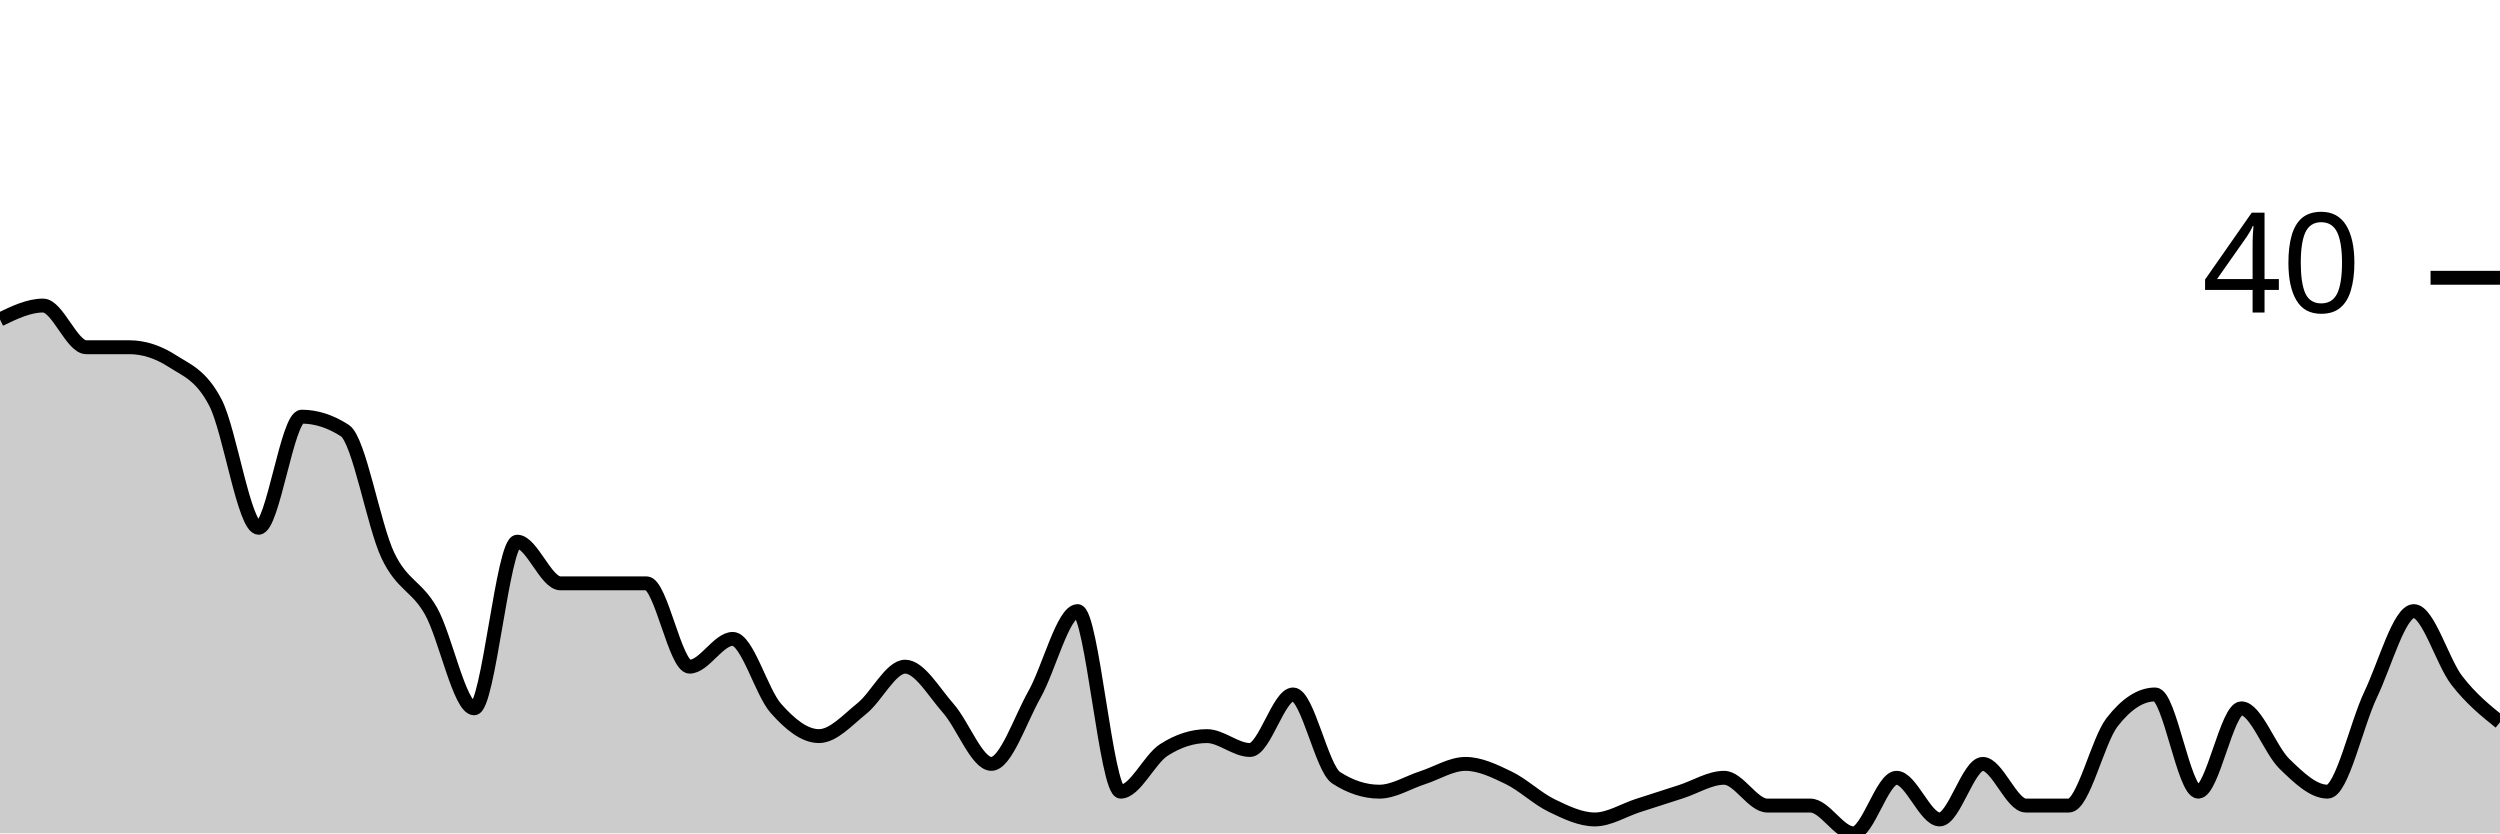
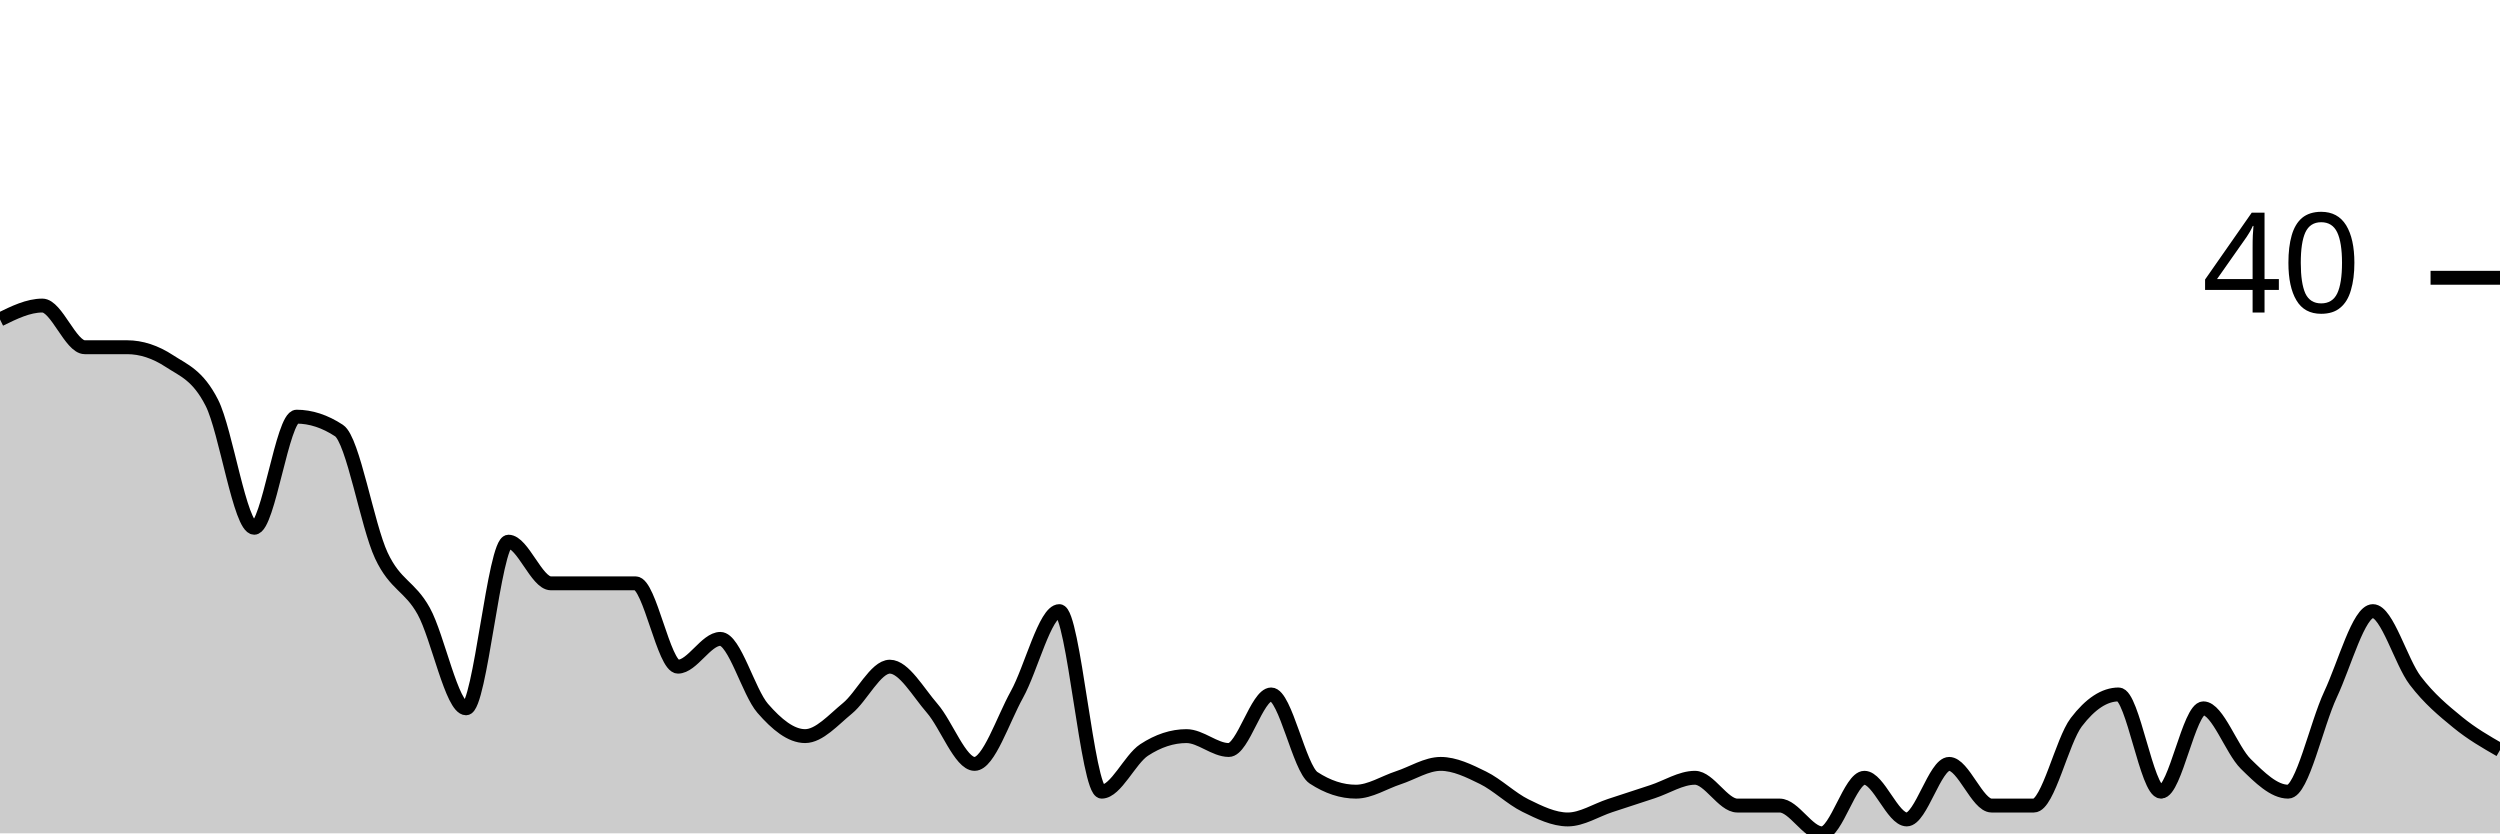
<svg xmlns="http://www.w3.org/2000/svg" viewBox="0 0 180 60">
  <g transform="translate(0,20)">
-     <path class="area" fill="rgba(0, 0, 0, 0.2)" d="M0,3C1.034,2.5,2.069,2,3.103,2C4.138,2,5.172,5,6.207,5C7.241,5,8.276,5,9.31,5C10.345,5,11.379,5.333,12.414,6C13.448,6.667,14.483,7,15.517,9C16.552,11,17.586,18,18.621,18C19.655,18,20.69,10,21.724,10C22.759,10,23.793,10.333,24.828,11C25.862,11.667,26.897,17.833,27.931,20C28.966,22.167,30,22.167,31.034,24C32.069,25.833,33.103,31,34.138,31C35.172,31,36.207,19,37.241,19C38.276,19,39.31,22,40.345,22C41.379,22,42.414,22,43.448,22C44.483,22,45.517,22,46.552,22C47.586,22,48.621,28,49.655,28C50.69,28,51.724,26,52.759,26C53.793,26,54.828,29.833,55.862,31C56.897,32.167,57.931,33,58.966,33C60,33,61.034,31.833,62.069,31C63.103,30.167,64.138,28,65.172,28C66.207,28,67.241,29.833,68.276,31C69.31,32.167,70.345,35,71.379,35C72.414,35,73.448,31.833,74.483,30C75.517,28.167,76.552,24,77.586,24C78.621,24,79.655,37,80.69,37C81.724,37,82.759,34.667,83.793,34C84.828,33.333,85.862,33,86.897,33C87.931,33,88.966,34,90,34C91.034,34,92.069,30,93.103,30C94.138,30,95.172,35.333,96.207,36C97.241,36.667,98.276,37,99.31,37C100.345,37,101.379,36.333,102.414,36C103.448,35.667,104.483,35,105.517,35C106.552,35,107.586,35.5,108.621,36C109.655,36.5,110.69,37.5,111.724,38C112.759,38.5,113.793,39,114.828,39C115.862,39,116.897,38.333,117.931,38C118.966,37.667,120,37.333,121.034,37C122.069,36.667,123.103,36,124.138,36C125.172,36,126.207,38,127.241,38C128.276,38,129.31,38,130.345,38C131.379,38,132.414,40,133.448,40C134.483,40,135.517,36,136.552,36C137.586,36,138.621,39,139.655,39C140.69,39,141.724,35,142.759,35C143.793,35,144.828,38,145.862,38C146.897,38,147.931,38,148.966,38C150,38,151.034,33.333,152.069,32C153.103,30.667,154.138,30,155.172,30C156.207,30,157.241,37,158.276,37C159.31,37,160.345,31,161.379,31C162.414,31,163.448,34,164.483,35C165.517,36,166.552,37,167.586,37C168.621,37,169.655,32.167,170.69,30C171.724,27.833,172.759,24,173.793,24C174.828,24,175.862,27.667,176.897,29C177.931,30.333,178.966,31.167,180,32L180,40C178.966,40,177.931,40,176.897,40C175.862,40,174.828,40,173.793,40C172.759,40,171.724,40,170.69,40C169.655,40,168.621,40,167.586,40C166.552,40,165.517,40,164.483,40C163.448,40,162.414,40,161.379,40C160.345,40,159.31,40,158.276,40C157.241,40,156.207,40,155.172,40C154.138,40,153.103,40,152.069,40C151.034,40,150,40,148.966,40C147.931,40,146.897,40,145.862,40C144.828,40,143.793,40,142.759,40C141.724,40,140.69,40,139.655,40C138.621,40,137.586,40,136.552,40C135.517,40,134.483,40,133.448,40C132.414,40,131.379,40,130.345,40C129.31,40,128.276,40,127.241,40C126.207,40,125.172,40,124.138,40C123.103,40,122.069,40,121.034,40C120,40,118.966,40,117.931,40C116.897,40,115.862,40,114.828,40C113.793,40,112.759,40,111.724,40C110.69,40,109.655,40,108.621,40C107.586,40,106.552,40,105.517,40C104.483,40,103.448,40,102.414,40C101.379,40,100.345,40,99.31,40C98.276,40,97.241,40,96.207,40C95.172,40,94.138,40,93.103,40C92.069,40,91.034,40,90,40C88.966,40,87.931,40,86.897,40C85.862,40,84.828,40,83.793,40C82.759,40,81.724,40,80.69,40C79.655,40,78.621,40,77.586,40C76.552,40,75.517,40,74.483,40C73.448,40,72.414,40,71.379,40C70.345,40,69.31,40,68.276,40C67.241,40,66.207,40,65.172,40C64.138,40,63.103,40,62.069,40C61.034,40,60,40,58.966,40C57.931,40,56.897,40,55.862,40C54.828,40,53.793,40,52.759,40C51.724,40,50.69,40,49.655,40C48.621,40,47.586,40,46.552,40C45.517,40,44.483,40,43.448,40C42.414,40,41.379,40,40.345,40C39.31,40,38.276,40,37.241,40C36.207,40,35.172,40,34.138,40C33.103,40,32.069,40,31.034,40C30,40,28.966,40,27.931,40C26.897,40,25.862,40,24.828,40C23.793,40,22.759,40,21.724,40C20.69,40,19.655,40,18.621,40C17.586,40,16.552,40,15.517,40C14.483,40,13.448,40,12.414,40C11.379,40,10.345,40,9.31,40C8.276,40,7.241,40,6.207,40C5.172,40,4.138,40,3.103,40C2.069,40,1.034,40,0,40Z" />
-     <path class="line" stroke="black" fill="none" d="M0,3C1.034,2.5,2.069,2,3.103,2C4.138,2,5.172,5,6.207,5C7.241,5,8.276,5,9.31,5C10.345,5,11.379,5.333,12.414,6C13.448,6.667,14.483,7,15.517,9C16.552,11,17.586,18,18.621,18C19.655,18,20.69,10,21.724,10C22.759,10,23.793,10.333,24.828,11C25.862,11.667,26.897,17.833,27.931,20C28.966,22.167,30,22.167,31.034,24C32.069,25.833,33.103,31,34.138,31C35.172,31,36.207,19,37.241,19C38.276,19,39.31,22,40.345,22C41.379,22,42.414,22,43.448,22C44.483,22,45.517,22,46.552,22C47.586,22,48.621,28,49.655,28C50.69,28,51.724,26,52.759,26C53.793,26,54.828,29.833,55.862,31C56.897,32.167,57.931,33,58.966,33C60,33,61.034,31.833,62.069,31C63.103,30.167,64.138,28,65.172,28C66.207,28,67.241,29.833,68.276,31C69.31,32.167,70.345,35,71.379,35C72.414,35,73.448,31.833,74.483,30C75.517,28.167,76.552,24,77.586,24C78.621,24,79.655,37,80.69,37C81.724,37,82.759,34.667,83.793,34C84.828,33.333,85.862,33,86.897,33C87.931,33,88.966,34,90,34C91.034,34,92.069,30,93.103,30C94.138,30,95.172,35.333,96.207,36C97.241,36.667,98.276,37,99.31,37C100.345,37,101.379,36.333,102.414,36C103.448,35.667,104.483,35,105.517,35C106.552,35,107.586,35.5,108.621,36C109.655,36.5,110.69,37.5,111.724,38C112.759,38.5,113.793,39,114.828,39C115.862,39,116.897,38.333,117.931,38C118.966,37.667,120,37.333,121.034,37C122.069,36.667,123.103,36,124.138,36C125.172,36,126.207,38,127.241,38C128.276,38,129.31,38,130.345,38C131.379,38,132.414,40,133.448,40C134.483,40,135.517,36,136.552,36C137.586,36,138.621,39,139.655,39C140.69,39,141.724,35,142.759,35C143.793,35,144.828,38,145.862,38C146.897,38,147.931,38,148.966,38C150,38,151.034,33.333,152.069,32C153.103,30.667,154.138,30,155.172,30C156.207,30,157.241,37,158.276,37C159.31,37,160.345,31,161.379,31C162.414,31,163.448,34,164.483,35C165.517,36,166.552,37,167.586,37C168.621,37,169.655,32.167,170.69,30C171.724,27.833,172.759,24,173.793,24C174.828,24,175.862,27.667,176.897,29C177.931,30.333,178.966,31.167,180,32" />
+     <path class="area" fill="rgba(0, 0, 0, 0.2)" d="M0,3C1.017,2.5,2.034,2,3.051,2C4.068,2,5.085,5,6.102,5C7.119,5,8.136,5,9.153,5C10.169,5,11.186,5.333,12.203,6C13.22,6.667,14.237,7,15.254,9C16.271,11,17.288,18,18.305,18C19.322,18,20.339,10,21.356,10C22.373,10,23.39,10.333,24.407,11C25.424,11.667,26.441,17.833,27.458,20C28.475,22.167,29.492,22.167,30.508,24C31.525,25.833,32.542,31,33.559,31C34.576,31,35.593,19,36.61,19C37.627,19,38.644,22,39.661,22C40.678,22,41.695,22,42.712,22C43.729,22,44.746,22,45.763,22C46.78,22,47.797,28,48.814,28C49.831,28,50.847,26,51.864,26C52.881,26,53.898,29.833,54.915,31C55.932,32.167,56.949,33,57.966,33C58.983,33,60,31.833,61.017,31C62.034,30.167,63.051,28,64.068,28C65.085,28,66.102,29.833,67.119,31C68.136,32.167,69.153,35,70.169,35C71.186,35,72.203,31.833,73.22,30C74.237,28.167,75.254,24,76.271,24C77.288,24,78.305,37,79.322,37C80.339,37,81.356,34.667,82.373,34C83.39,33.333,84.407,33,85.424,33C86.441,33,87.458,34,88.475,34C89.492,34,90.508,30,91.525,30C92.542,30,93.559,35.333,94.576,36C95.593,36.667,96.61,37,97.627,37C98.644,37,99.661,36.333,100.678,36C101.695,35.667,102.712,35,103.729,35C104.746,35,105.763,35.5,106.78,36C107.797,36.5,108.814,37.5,109.831,38C110.847,38.5,111.864,39,112.881,39C113.898,39,114.915,38.333,115.932,38C116.949,37.667,117.966,37.333,118.983,37C120,36.667,121.017,36,122.034,36C123.051,36,124.068,38,125.085,38C126.102,38,127.119,38,128.136,38C129.153,38,130.169,40,131.186,40C132.203,40,133.22,36,134.237,36C135.254,36,136.271,39,137.288,39C138.305,39,139.322,35,140.339,35C141.356,35,142.373,38,143.39,38C144.407,38,145.424,38,146.441,38C147.458,38,148.475,33.333,149.492,32C150.508,30.667,151.525,30,152.542,30C153.559,30,154.576,37,155.593,37C156.61,37,157.627,31,158.644,31C159.661,31,160.678,34,161.695,35C162.712,36,163.729,37,164.746,37C165.763,37,166.78,32.167,167.797,30C168.814,27.833,169.831,24,170.847,24C171.864,24,172.881,27.667,173.898,29C174.915,30.333,175.932,31.167,176.949,32C177.966,32.833,178.983,33.417,180,34L180,40C178.983,40,177.966,40,176.949,40C175.932,40,174.915,40,173.898,40C172.881,40,171.864,40,170.847,40C169.831,40,168.814,40,167.797,40C166.78,40,165.763,40,164.746,40C163.729,40,162.712,40,161.695,40C160.678,40,159.661,40,158.644,40C157.627,40,156.61,40,155.593,40C154.576,40,153.559,40,152.542,40C151.525,40,150.508,40,149.492,40C148.475,40,147.458,40,146.441,40C145.424,40,144.407,40,143.39,40C142.373,40,141.356,40,140.339,40C139.322,40,138.305,40,137.288,40C136.271,40,135.254,40,134.237,40C133.22,40,132.203,40,131.186,40C130.169,40,129.153,40,128.136,40C127.119,40,126.102,40,125.085,40C124.068,40,123.051,40,122.034,40C121.017,40,120,40,118.983,40C117.966,40,116.949,40,115.932,40C114.915,40,113.898,40,112.881,40C111.864,40,110.847,40,109.831,40C108.814,40,107.797,40,106.78,40C105.763,40,104.746,40,103.729,40C102.712,40,101.695,40,100.678,40C99.661,40,98.644,40,97.627,40C96.61,40,95.593,40,94.576,40C93.559,40,92.542,40,91.525,40C90.508,40,89.492,40,88.475,40C87.458,40,86.441,40,85.424,40C84.407,40,83.39,40,82.373,40C81.356,40,80.339,40,79.322,40C78.305,40,77.288,40,76.271,40C75.254,40,74.237,40,73.22,40C72.203,40,71.186,40,70.169,40C69.153,40,68.136,40,67.119,40C66.102,40,65.085,40,64.068,40C63.051,40,62.034,40,61.017,40C60,40,58.983,40,57.966,40C56.949,40,55.932,40,54.915,40C53.898,40,52.881,40,51.864,40C50.847,40,49.831,40,48.814,40C47.797,40,46.78,40,45.763,40C44.746,40,43.729,40,42.712,40C41.695,40,40.678,40,39.661,40C38.644,40,37.627,40,36.61,40C35.593,40,34.576,40,33.559,40C32.542,40,31.525,40,30.508,40C29.492,40,28.475,40,27.458,40C26.441,40,25.424,40,24.407,40C23.39,40,22.373,40,21.356,40C20.339,40,19.322,40,18.305,40C17.288,40,16.271,40,15.254,40C14.237,40,13.22,40,12.203,40C11.186,40,10.169,40,9.153,40C8.136,40,7.119,40,6.102,40C5.085,40,4.068,40,3.051,40C2.034,40,1.017,40,0,40Z" />
+     <path class="line" stroke="black" fill="none" d="M0,3C1.017,2.5,2.034,2,3.051,2C4.068,2,5.085,5,6.102,5C7.119,5,8.136,5,9.153,5C10.169,5,11.186,5.333,12.203,6C13.22,6.667,14.237,7,15.254,9C16.271,11,17.288,18,18.305,18C19.322,18,20.339,10,21.356,10C22.373,10,23.39,10.333,24.407,11C25.424,11.667,26.441,17.833,27.458,20C28.475,22.167,29.492,22.167,30.508,24C31.525,25.833,32.542,31,33.559,31C34.576,31,35.593,19,36.61,19C37.627,19,38.644,22,39.661,22C40.678,22,41.695,22,42.712,22C43.729,22,44.746,22,45.763,22C46.78,22,47.797,28,48.814,28C49.831,28,50.847,26,51.864,26C52.881,26,53.898,29.833,54.915,31C55.932,32.167,56.949,33,57.966,33C58.983,33,60,31.833,61.017,31C62.034,30.167,63.051,28,64.068,28C65.085,28,66.102,29.833,67.119,31C68.136,32.167,69.153,35,70.169,35C71.186,35,72.203,31.833,73.22,30C74.237,28.167,75.254,24,76.271,24C77.288,24,78.305,37,79.322,37C80.339,37,81.356,34.667,82.373,34C83.39,33.333,84.407,33,85.424,33C86.441,33,87.458,34,88.475,34C89.492,34,90.508,30,91.525,30C92.542,30,93.559,35.333,94.576,36C95.593,36.667,96.61,37,97.627,37C98.644,37,99.661,36.333,100.678,36C101.695,35.667,102.712,35,103.729,35C104.746,35,105.763,35.5,106.78,36C107.797,36.5,108.814,37.5,109.831,38C110.847,38.5,111.864,39,112.881,39C113.898,39,114.915,38.333,115.932,38C116.949,37.667,117.966,37.333,118.983,37C120,36.667,121.017,36,122.034,36C123.051,36,124.068,38,125.085,38C126.102,38,127.119,38,128.136,38C129.153,38,130.169,40,131.186,40C132.203,40,133.22,36,134.237,36C135.254,36,136.271,39,137.288,39C138.305,39,139.322,35,140.339,35C141.356,35,142.373,38,143.39,38C144.407,38,145.424,38,146.441,38C147.458,38,148.475,33.333,149.492,32C150.508,30.667,151.525,30,152.542,30C153.559,30,154.576,37,155.593,37C156.61,37,157.627,31,158.644,31C159.661,31,160.678,34,161.695,35C162.712,36,163.729,37,164.746,37C165.763,37,166.78,32.167,167.797,30C168.814,27.833,169.831,24,170.847,24C171.864,24,172.881,27.667,173.898,29C174.915,30.333,175.932,31.167,176.949,32C177.966,32.833,178.983,33.417,180,34" />
    <path class="axis-ceiling" stroke-width="1" stroke="black" fill="none" d="M175,0L180,0" />
    <text class="axis-ceiling-label" font-family="sans-serif" text-anchor="end" font-size="10px" x="170" y="2.5">40</text>
  </g>
</svg>
